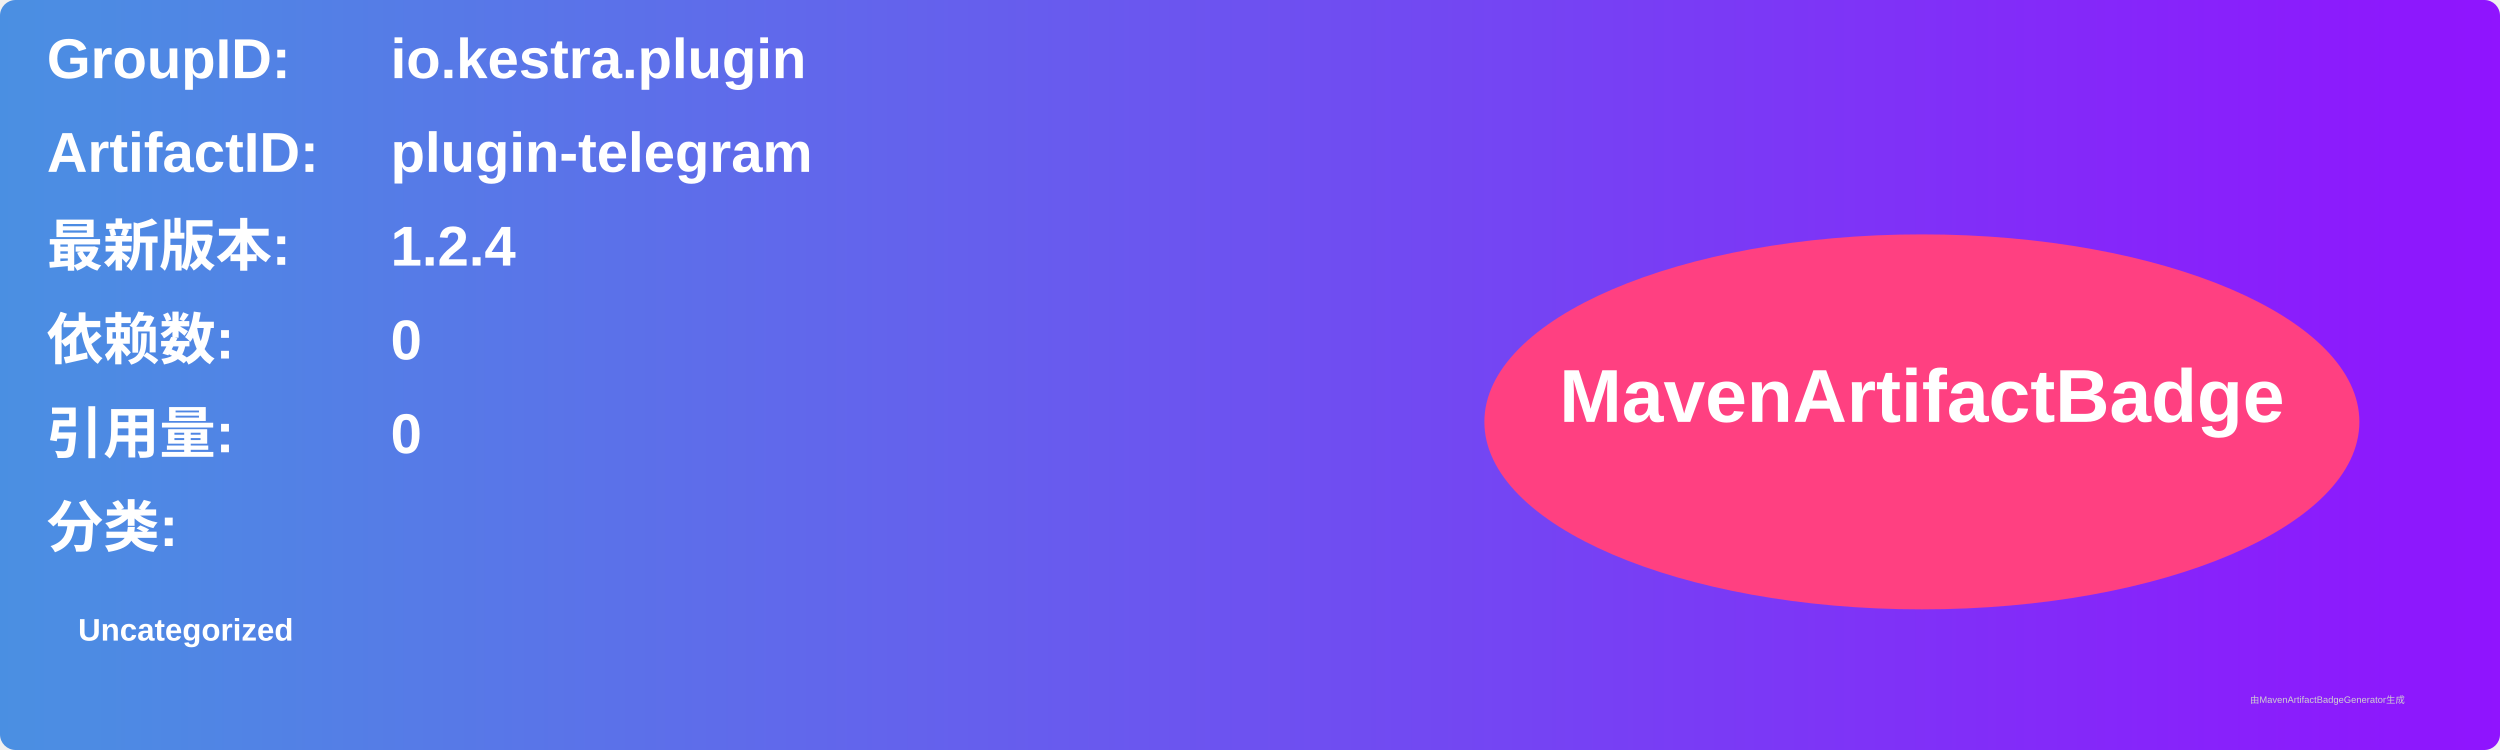
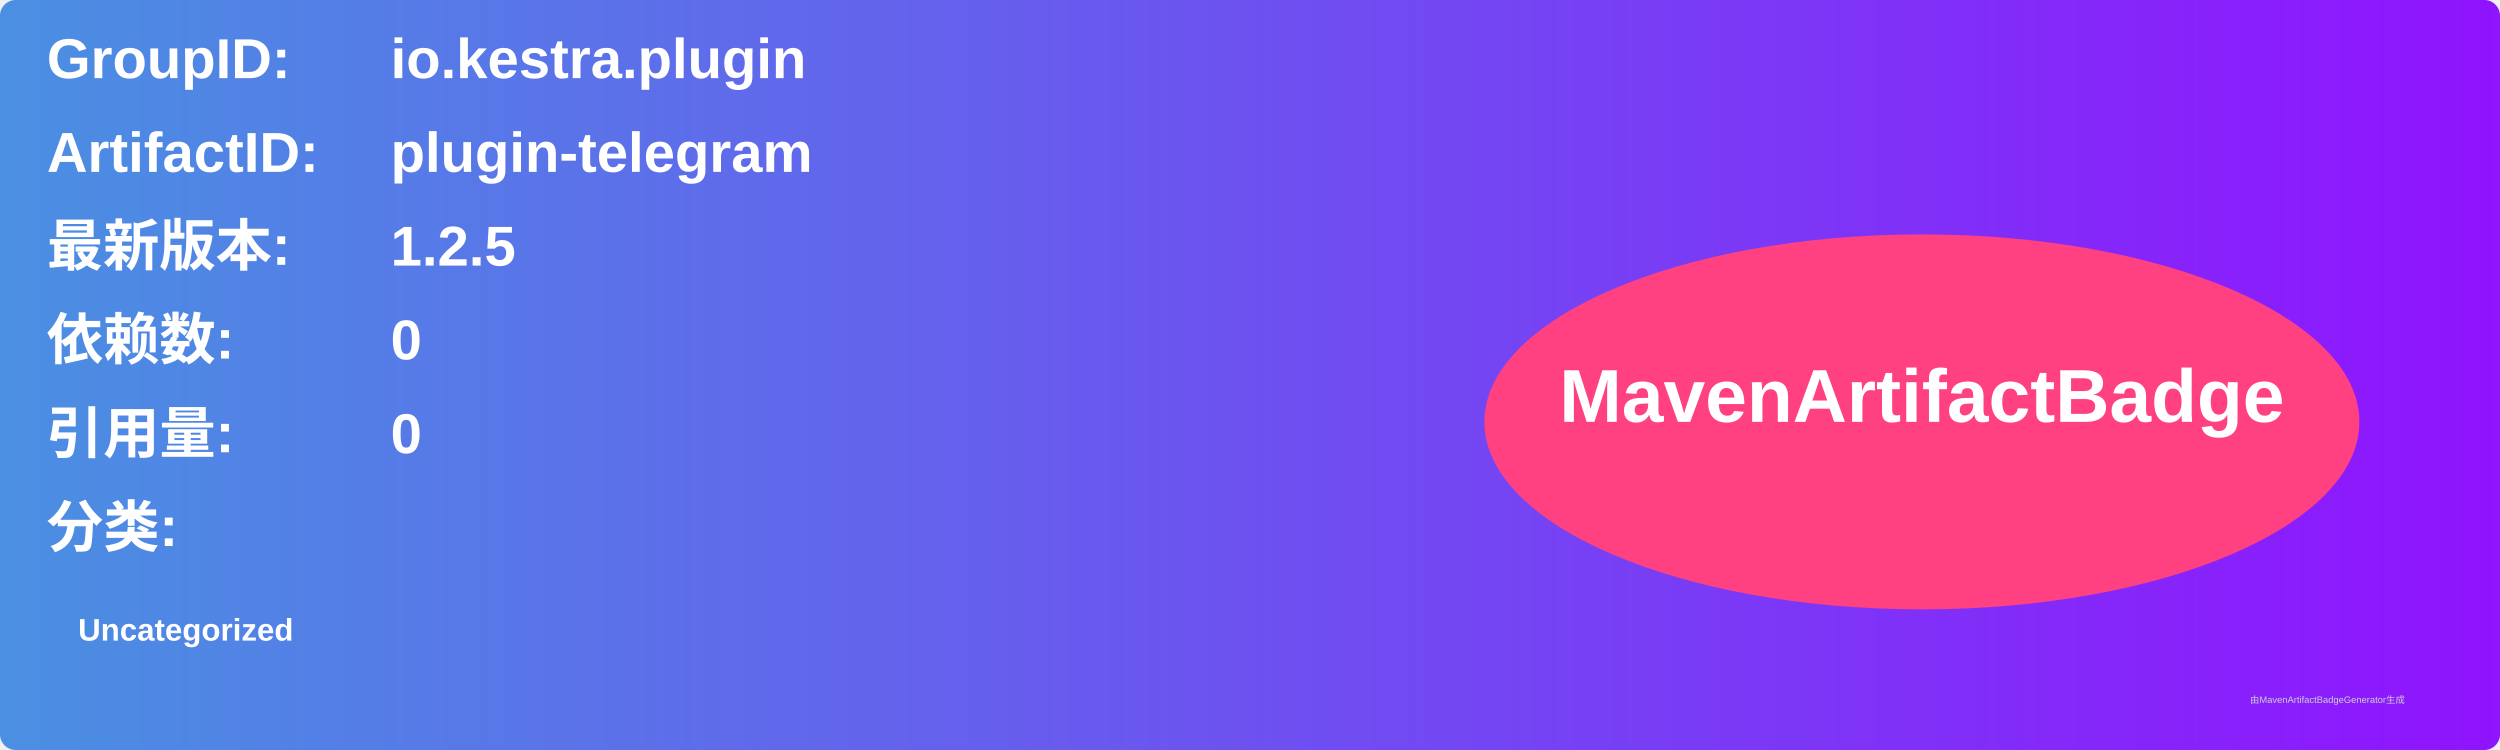
<svg xmlns="http://www.w3.org/2000/svg" width="800" height="240" viewBox="0 0 800 240">
  <linearGradient id="grad" x1="0%" y1="0%" x2="100%" y2="0%">
    <stop offset="0%" stop-color="#4a90e2" />
    <stop offset="100%" stop-color="#9013fe" />
  </linearGradient>
  <rect width="100%" height="100%" rx="5" ry="5" fill="url(#grad)" />
  <g transform="translate(15, 15)">
    <text x="0" y="10" font-family="Arial" font-size="18" fill="white" font-weight="bold" width="260">GroupID:</text>
    <text x="110" y="10" font-family="Arial" font-size="18" fill="white" font-weight="bold" width="460">io.kestra.plugin</text>
    <text x="0" y="40" font-family="Arial" font-size="18" fill="white" font-weight="bold" width="260">ArtifactID:</text>
    <text x="110" y="40" font-family="Arial" font-size="18" fill="white" font-weight="bold" width="460">plugin-telegram</text>
    <text x="0" y="70" font-family="Arial" font-size="18" fill="white" font-weight="bold">最新版本:</text>
    <text x="110" y="70" font-family="Arial" font-size="18" fill="white" font-weight="bold">
-       <tspan font-weight="bold">1.2.4</tspan>
+       <tspan font-weight="bold">1.2.5</tspan>
    </text>
    <text x="0" y="100" font-family="Arial" font-size="18" fill="white" font-weight="bold">依赖数: </text>
    <text x="110" y="100" font-family="Arial" font-size="18" fill="white">
      <tspan font-weight="bold">0</tspan>
    </text>
    <text x="0" y="130" font-family="Arial" font-size="18" fill="white" font-weight="bold">引用量: </text>
    <text x="110" y="130" font-family="Arial" font-size="18" fill="white">
      <tspan font-weight="bold">0</tspan>
    </text>
    <text x="0" y="160" font-family="Arial" font-size="18" fill="white" font-weight="bold">分类:</text>
    <text x="10" y="190" font-family="Arial" font-size="10" fill="white">
      <tspan font-weight="bold">Uncategorized</tspan>
    </text>
    <ellipse cx="600" cy="120" rx="140" ry="60" fill="#ff4081" />
    <text x="600" y="120" text-anchor="middle" font-family="Arial" font-size="24" fill="white" font-weight="bold">MavenArtifactBadge</text>
  </g>
  <text x="720" y="225" font-family="Arial" font-size="3" fill="#d0d0d0">由MavenArtifactBadgeGenerator生成</text>
</svg>
